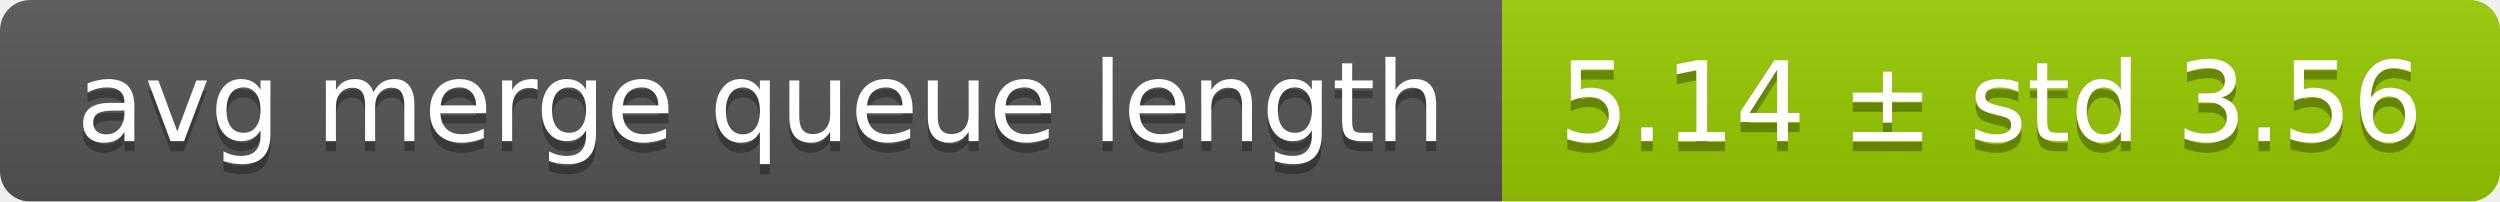
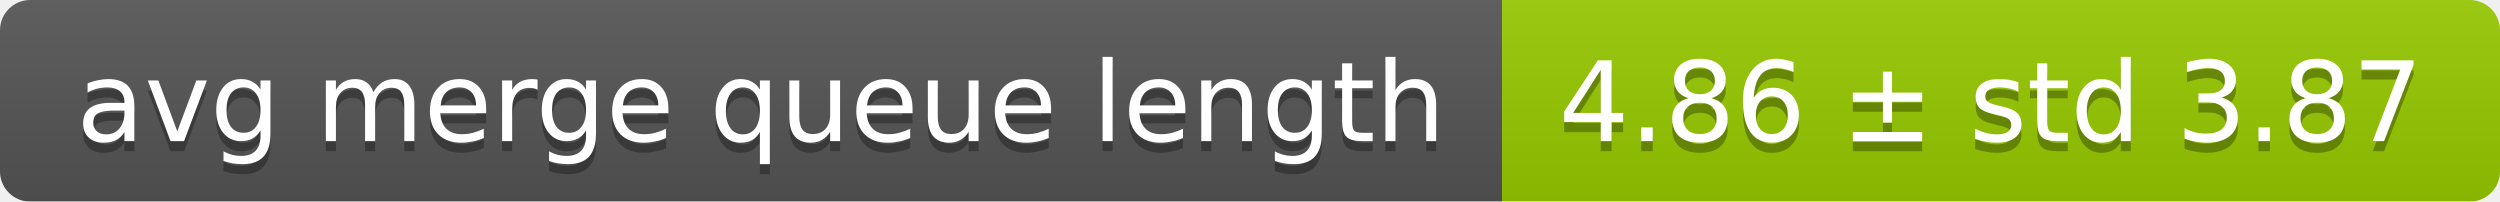
<svg xmlns="http://www.w3.org/2000/svg" width="248" height="20">
  <linearGradient id="smooth" x2="0" y2="100%">
    <stop offset="0" stop-color="#bbb" stop-opacity=".1" />
    <stop offset="1" stop-opacity=".1" />
  </linearGradient>
  <mask id="round">
    <rect width="248" height="20" rx="3" fill="#fff" />
  </mask>
  <g mask="url(#round)">
    <rect width="149" height="20" fill="#555" />
    <rect x="149" width="99" height="20" fill="#97ca00" />
    <rect width="248" height="20" fill="url(#smooth)" />
  </g>
  <g fill="#fff" text-anchor="middle" font-family="DejaVu Sans,Verdana,Geneva,sans-serif" font-size="11">
    <text x="75.5" y="15" fill="#010101" fill-opacity=".3">avg merge queue length</text>
    <text x="75.5" y="14">avg merge queue length</text>
-     <text x="197.5" y="15" fill="#010101" fill-opacity=".3">5.14 ± std 3.56</text>
-     <text x="197.5" y="14">5.14 ± std 3.56</text>
+     <text x="197.5" y="15" fill="#010101" fill-opacity=".3">4.86 ± std 3.87</text>
+     <text x="197.5" y="14">4.86 ± std 3.87</text>
  </g>
</svg>
